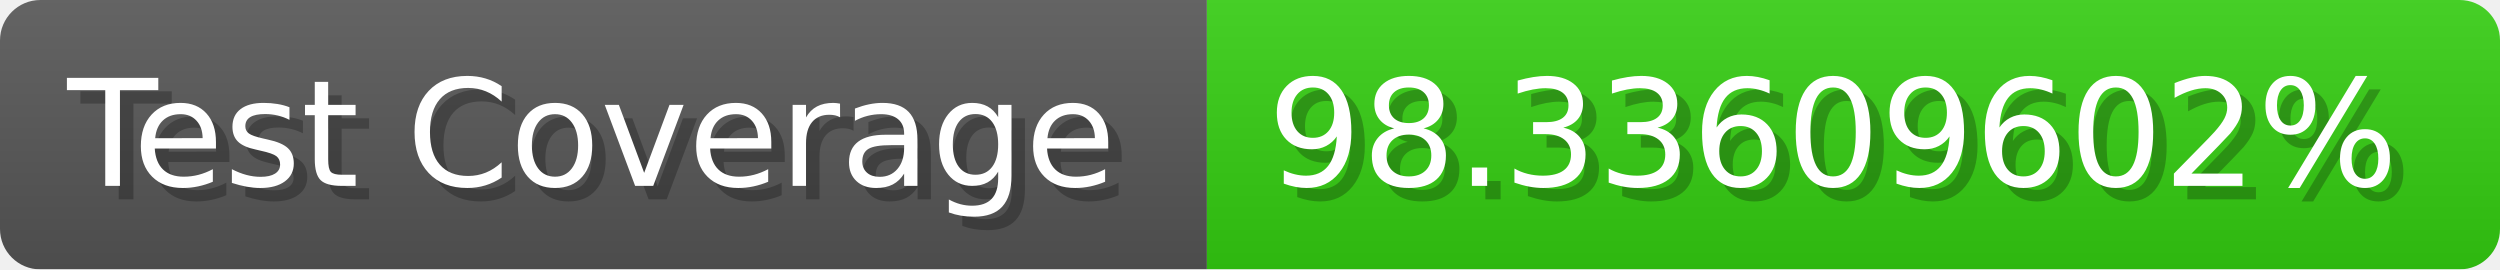
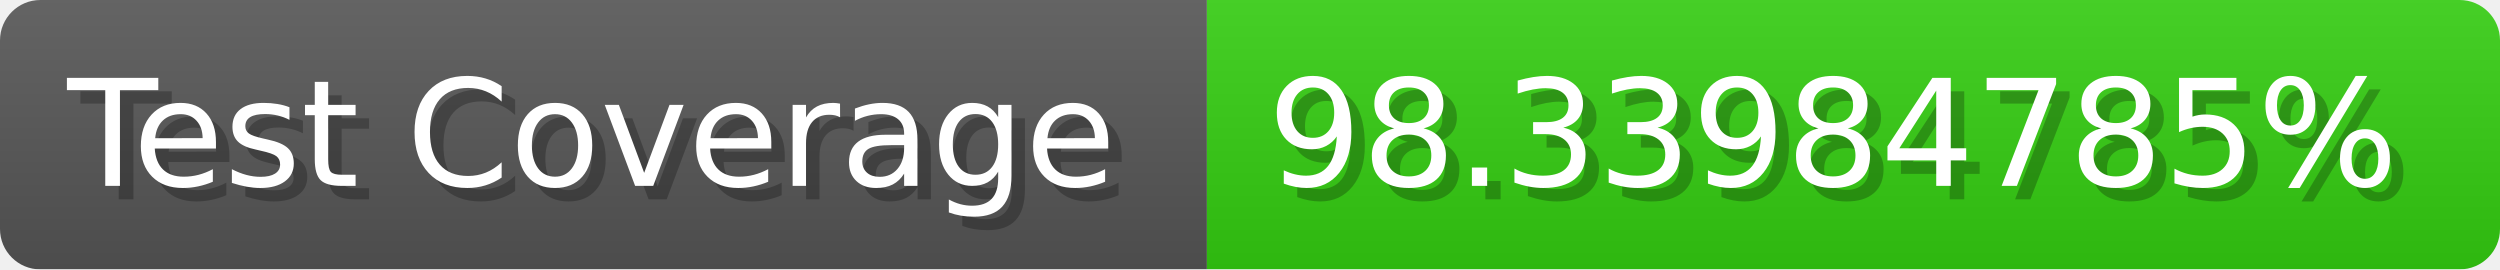
- <svg xmlns="http://www.w3.org/2000/svg" width="185.6" height="20" viewBox="0 0 1856 200" role="img" aria-label="Test Coverage: 98.33609602%">
+ <svg xmlns="http://www.w3.org/2000/svg" width="185.6" height="20" viewBox="0 0 1856 200" role="img" aria-label="Test Coverage: 98.33984785%">
  <linearGradient id="a" x2="0" y2="100%">
    <stop offset="0" stop-opacity=".1" stop-color="#EEE" />
    <stop offset="1" stop-opacity=".1" />
  </linearGradient>
  <mask id="m">
    <rect width="1856" height="200" rx="30" fill="#FFF" />
  </mask>
  <g mask="url(#m)">
    <rect width="896" height="200" fill="#555" />
    <rect width="960" height="200" fill="#3C1" x="896" />
    <rect width="1856" height="200" fill="url(#a)" />
  </g>
  <g aria-hidden="true" fill="#fff" text-anchor="start" font-family="Verdana,DejaVu Sans,sans-serif" font-size="110">
    <text x="60" y="148" textLength="796" fill="#000" opacity="0.25">Test Coverage</text>
    <text x="50" y="138" textLength="796">Test Coverage</text>
-     <text x="951" y="148" textLength="860" fill="#000" opacity="0.25">98.33609602%</text>
-     <text x="941" y="138" textLength="860">98.33609602%</text>
+     <text x="951" y="148" textLength="860" fill="#000" opacity="0.25">98.33984785%</text>
+     <text x="941" y="138" textLength="860">98.33984785%</text>
  </g>
</svg>
